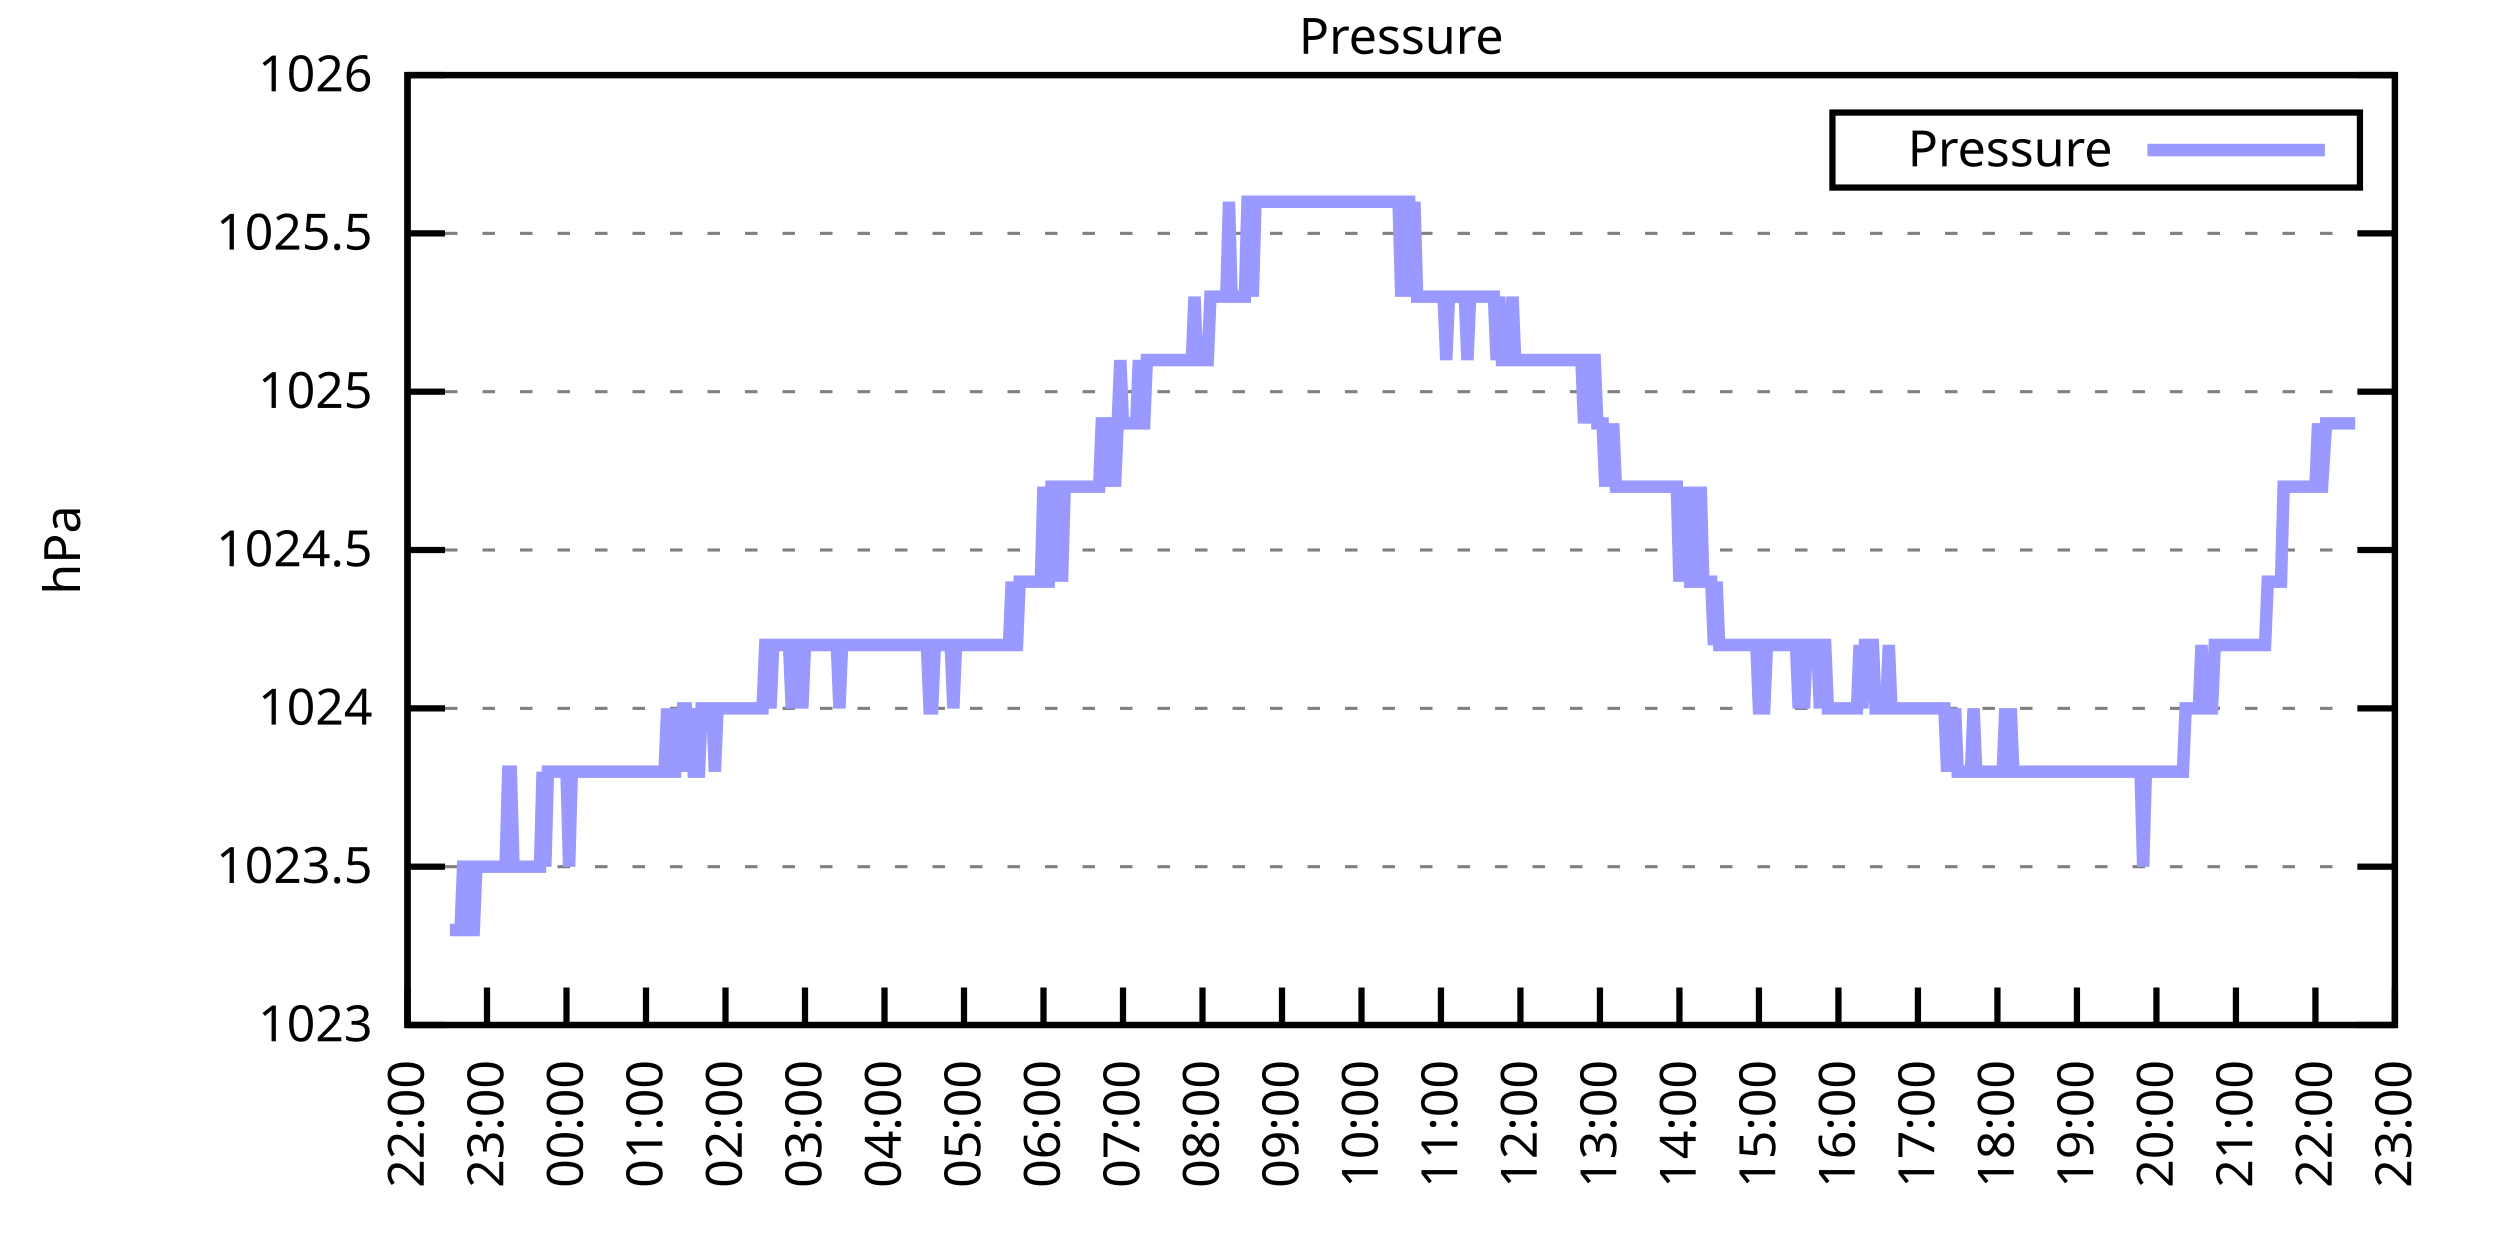
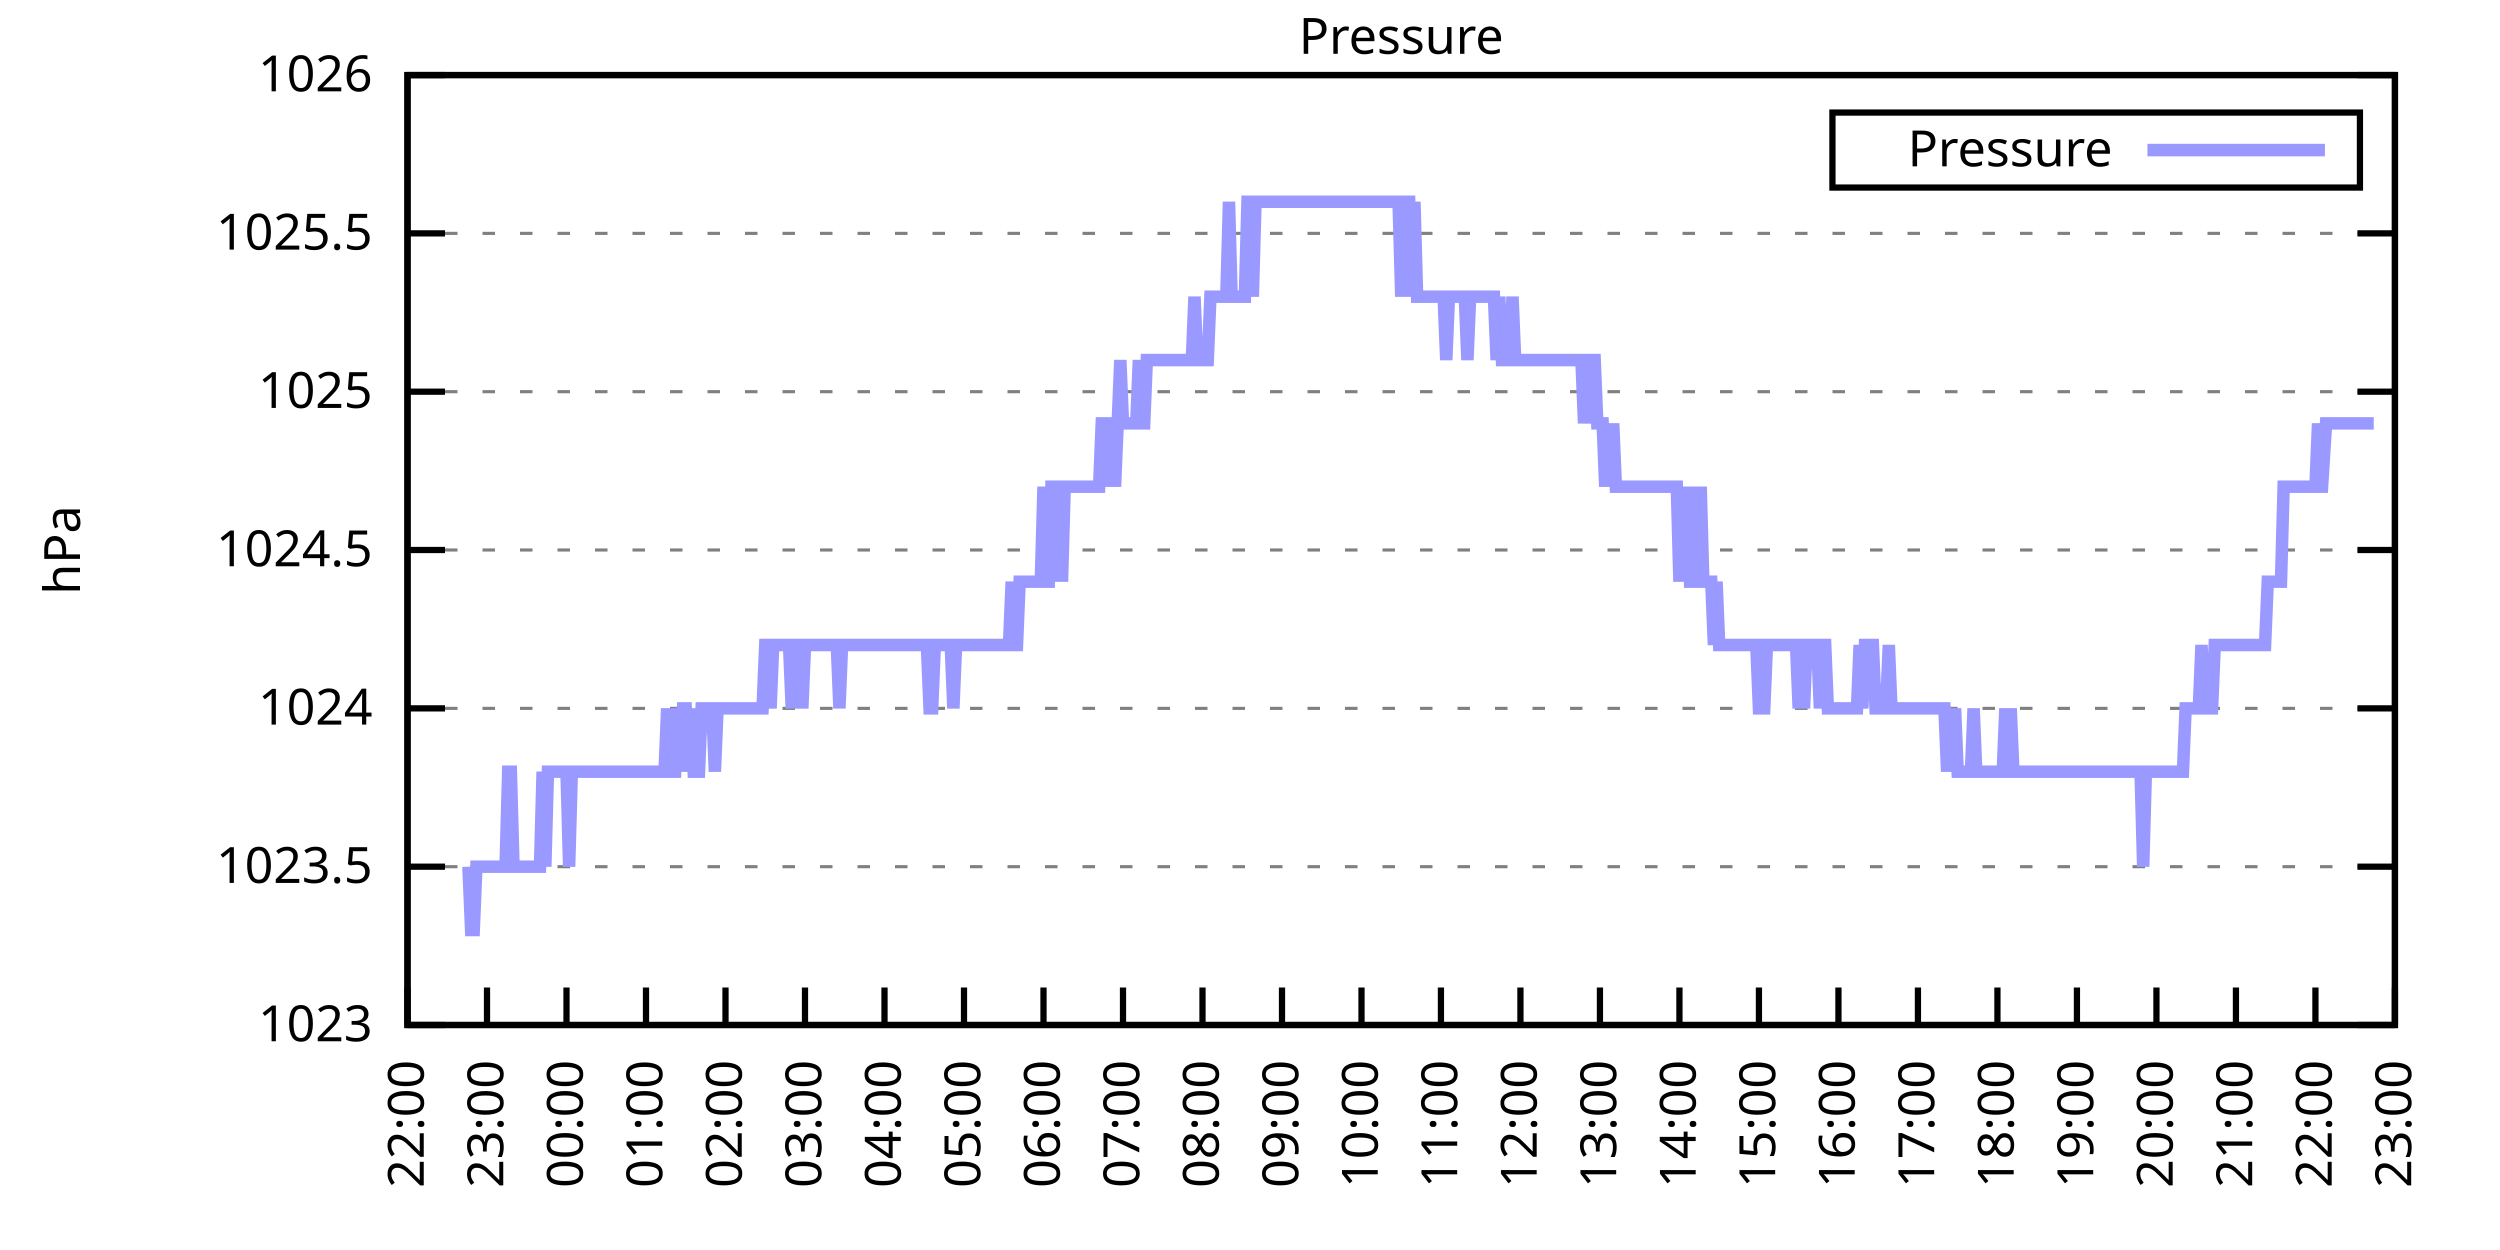
<svg xmlns="http://www.w3.org/2000/svg" xmlns:xlink="http://www.w3.org/1999/xlink" width="400" height="200" viewBox="0 0 400 200">
  <g id="gnuplot_canvas">
    <rect x="0" y="0" width="400" height="200" fill="none" />
    <defs>
      <circle id="gpDot" r="0.5" stroke-width="0.5" stroke="currentColor" />
      <path id="gpPt0" stroke-width="0.333" stroke="currentColor" d="M-1,0 h2 M0,-1 v2" />
      <path id="gpPt1" stroke-width="0.333" stroke="currentColor" d="M-1,-1 L1,1 M1,-1 L-1,1" />
      <path id="gpPt2" stroke-width="0.333" stroke="currentColor" d="M-1,0 L1,0 M0,-1 L0,1 M-1,-1 L1,1 M-1,1 L1,-1" />
      <rect id="gpPt3" stroke-width="0.333" stroke="currentColor" x="-1" y="-1" width="2" height="2" />
      <rect id="gpPt4" stroke-width="0.333" stroke="currentColor" fill="currentColor" x="-1" y="-1" width="2" height="2" />
      <circle id="gpPt5" stroke-width="0.333" stroke="currentColor" cx="0" cy="0" r="1" />
      <use xlink:href="#gpPt5" id="gpPt6" fill="currentColor" stroke="none" />
      <path id="gpPt7" stroke-width="0.333" stroke="currentColor" d="M0,-1.33 L-1.33,0.67 L1.33,0.67 z" />
      <use xlink:href="#gpPt7" id="gpPt8" fill="currentColor" stroke="none" />
      <use xlink:href="#gpPt7" id="gpPt9" stroke="currentColor" transform="rotate(180)" />
      <use xlink:href="#gpPt9" id="gpPt10" fill="currentColor" stroke="none" />
      <use xlink:href="#gpPt3" id="gpPt11" stroke="currentColor" transform="rotate(45)" />
      <use xlink:href="#gpPt11" id="gpPt12" fill="currentColor" stroke="none" />
      <path id="gpPt13" stroke-width="0.333" stroke="currentColor" d="M0,1.330 L1.265,0.411 L0.782,-1.067 L-0.782,-1.076 L-1.265,0.411 z" />
      <use xlink:href="#gpPt13" id="gpPt14" fill="currentColor" stroke="none" />
      <filter id="textbox" filterUnits="objectBoundingBox" x="0" y="0" height="1" width="1">
        <feFlood flood-color="white" flood-opacity="1" result="bgnd" />
        <feComposite in="SourceGraphic" in2="bgnd" operator="atop" />
      </filter>
      <filter id="greybox" filterUnits="objectBoundingBox" x="0" y="0" height="1" width="1">
        <feFlood flood-color="lightgrey" flood-opacity="1" result="grey" />
        <feComposite in="SourceGraphic" in2="grey" operator="atop" />
      </filter>
    </defs>
    <g fill="none" color="white" stroke="currentColor" stroke-width="1.00" stroke-linecap="butt" stroke-linejoin="miter">
</g>
    <g fill="none" color="black" stroke="currentColor" stroke-width="1.00" stroke-linecap="butt" stroke-linejoin="miter">
      <g stroke="none" shape-rendering="crispEdges">
        <polygon fill="rgb(255, 255, 255)" points="65.20,164.00 383.18,164.00 383.18,12.02 65.20,12.02 " />
      </g>
    </g>
    <g fill="none" color="black" stroke="currentColor" stroke-width="1.00" stroke-linecap="butt" stroke-linejoin="miter">
</g>
    <g fill="none" color="black" stroke="black" stroke-width="0.50" stroke-linecap="butt" stroke-linejoin="miter">
</g>
    <g fill="none" color="gray" stroke="currentColor" stroke-width="0.50" stroke-linecap="butt" stroke-linejoin="miter">
      <path stroke="gray" stroke-dasharray="2,4" class="gridline" d="M65.20,164.00 L383.19,164.00  " />
    </g>
    <g fill="none" color="gray" stroke="gray" stroke-width="1.00" stroke-linecap="butt" stroke-linejoin="miter">
</g>
    <g fill="none" color="black" stroke="currentColor" stroke-width="1.00" stroke-linecap="butt" stroke-linejoin="miter">
      <path stroke="black" d="M65.20,164.00 L71.20,164.00 M383.19,164.00 L377.19,164.00  " />
      <g transform="translate(59.60,166.60)" stroke="none" fill="black" font-family="Sans" font-size="8.00" text-anchor="end">
        <text>
          <tspan font-family="Sans"> 1023</tspan>
        </text>
      </g>
    </g>
    <g fill="none" color="black" stroke="currentColor" stroke-width="1.00" stroke-linecap="butt" stroke-linejoin="miter">
</g>
    <g fill="none" color="black" stroke="black" stroke-width="0.50" stroke-linecap="butt" stroke-linejoin="miter">
</g>
    <g fill="none" color="gray" stroke="currentColor" stroke-width="0.50" stroke-linecap="butt" stroke-linejoin="miter">
      <path stroke="gray" stroke-dasharray="2,4" class="gridline" d="M65.20,138.67 L383.19,138.67  " />
    </g>
    <g fill="none" color="gray" stroke="gray" stroke-width="1.00" stroke-linecap="butt" stroke-linejoin="miter">
</g>
    <g fill="none" color="black" stroke="currentColor" stroke-width="1.00" stroke-linecap="butt" stroke-linejoin="miter">
      <path stroke="black" d="M65.20,138.67 L71.20,138.67 M383.19,138.67 L377.19,138.67  " />
      <g transform="translate(59.60,141.27)" stroke="none" fill="black" font-family="Sans" font-size="8.00" text-anchor="end">
        <text>
          <tspan font-family="Sans"> 1023.5</tspan>
        </text>
      </g>
    </g>
    <g fill="none" color="black" stroke="currentColor" stroke-width="1.00" stroke-linecap="butt" stroke-linejoin="miter">
</g>
    <g fill="none" color="black" stroke="black" stroke-width="0.50" stroke-linecap="butt" stroke-linejoin="miter">
</g>
    <g fill="none" color="gray" stroke="currentColor" stroke-width="0.50" stroke-linecap="butt" stroke-linejoin="miter">
      <path stroke="gray" stroke-dasharray="2,4" class="gridline" d="M65.20,113.34 L383.19,113.34  " />
    </g>
    <g fill="none" color="gray" stroke="gray" stroke-width="1.00" stroke-linecap="butt" stroke-linejoin="miter">
</g>
    <g fill="none" color="black" stroke="currentColor" stroke-width="1.00" stroke-linecap="butt" stroke-linejoin="miter">
      <path stroke="black" d="M65.20,113.34 L71.20,113.34 M383.19,113.34 L377.19,113.34  " />
      <g transform="translate(59.60,115.94)" stroke="none" fill="black" font-family="Sans" font-size="8.00" text-anchor="end">
        <text>
          <tspan font-family="Sans"> 1024</tspan>
        </text>
      </g>
    </g>
    <g fill="none" color="black" stroke="currentColor" stroke-width="1.00" stroke-linecap="butt" stroke-linejoin="miter">
</g>
    <g fill="none" color="black" stroke="black" stroke-width="0.50" stroke-linecap="butt" stroke-linejoin="miter">
</g>
    <g fill="none" color="gray" stroke="currentColor" stroke-width="0.50" stroke-linecap="butt" stroke-linejoin="miter">
      <path stroke="gray" stroke-dasharray="2,4" class="gridline" d="M65.20,88.00 L383.19,88.00  " />
    </g>
    <g fill="none" color="gray" stroke="gray" stroke-width="1.00" stroke-linecap="butt" stroke-linejoin="miter">
</g>
    <g fill="none" color="black" stroke="currentColor" stroke-width="1.00" stroke-linecap="butt" stroke-linejoin="miter">
      <path stroke="black" d="M65.20,88.00 L71.20,88.00 M383.19,88.00 L377.19,88.00  " />
      <g transform="translate(59.60,90.60)" stroke="none" fill="black" font-family="Sans" font-size="8.00" text-anchor="end">
        <text>
          <tspan font-family="Sans"> 1024.5</tspan>
        </text>
      </g>
    </g>
    <g fill="none" color="black" stroke="currentColor" stroke-width="1.00" stroke-linecap="butt" stroke-linejoin="miter">
</g>
    <g fill="none" color="black" stroke="black" stroke-width="0.50" stroke-linecap="butt" stroke-linejoin="miter">
</g>
    <g fill="none" color="gray" stroke="currentColor" stroke-width="0.50" stroke-linecap="butt" stroke-linejoin="miter">
      <path stroke="gray" stroke-dasharray="2,4" class="gridline" d="M65.20,62.67 L383.19,62.67  " />
    </g>
    <g fill="none" color="gray" stroke="gray" stroke-width="1.00" stroke-linecap="butt" stroke-linejoin="miter">
</g>
    <g fill="none" color="black" stroke="currentColor" stroke-width="1.00" stroke-linecap="butt" stroke-linejoin="miter">
      <path stroke="black" d="M65.20,62.67 L71.20,62.67 M383.19,62.67 L377.19,62.67  " />
      <g transform="translate(59.60,65.27)" stroke="none" fill="black" font-family="Sans" font-size="8.00" text-anchor="end">
        <text>
          <tspan font-family="Sans"> 1025</tspan>
        </text>
      </g>
    </g>
    <g fill="none" color="black" stroke="currentColor" stroke-width="1.00" stroke-linecap="butt" stroke-linejoin="miter">
</g>
    <g fill="none" color="black" stroke="black" stroke-width="0.50" stroke-linecap="butt" stroke-linejoin="miter">
</g>
    <g fill="none" color="gray" stroke="currentColor" stroke-width="0.50" stroke-linecap="butt" stroke-linejoin="miter">
      <path stroke="gray" stroke-dasharray="2,4" class="gridline" d="M65.20,37.34 L383.19,37.34  " />
    </g>
    <g fill="none" color="gray" stroke="gray" stroke-width="1.00" stroke-linecap="butt" stroke-linejoin="miter">
</g>
    <g fill="none" color="black" stroke="currentColor" stroke-width="1.00" stroke-linecap="butt" stroke-linejoin="miter">
      <path stroke="black" d="M65.20,37.34 L71.20,37.34 M383.19,37.34 L377.19,37.34  " />
      <g transform="translate(59.60,39.94)" stroke="none" fill="black" font-family="Sans" font-size="8.00" text-anchor="end">
        <text>
          <tspan font-family="Sans"> 1025.5</tspan>
        </text>
      </g>
    </g>
    <g fill="none" color="black" stroke="currentColor" stroke-width="1.00" stroke-linecap="butt" stroke-linejoin="miter">
</g>
    <g fill="none" color="black" stroke="black" stroke-width="0.50" stroke-linecap="butt" stroke-linejoin="miter">
</g>
    <g fill="none" color="gray" stroke="currentColor" stroke-width="0.50" stroke-linecap="butt" stroke-linejoin="miter">
      <path stroke="gray" stroke-dasharray="2,4" class="gridline" d="M65.20,12.01 L383.19,12.01  " />
    </g>
    <g fill="none" color="gray" stroke="gray" stroke-width="1.00" stroke-linecap="butt" stroke-linejoin="miter">
</g>
    <g fill="none" color="black" stroke="currentColor" stroke-width="1.00" stroke-linecap="butt" stroke-linejoin="miter">
      <path stroke="black" d="M65.20,12.01 L71.20,12.01 M383.19,12.01 L377.19,12.01  " />
      <g transform="translate(59.60,14.61)" stroke="none" fill="black" font-family="Sans" font-size="8.00" text-anchor="end">
        <text>
          <tspan font-family="Sans"> 1026</tspan>
        </text>
      </g>
    </g>
    <g fill="none" color="black" stroke="currentColor" stroke-width="1.00" stroke-linecap="butt" stroke-linejoin="miter">
      <path stroke="black" d="M65.20,164.00 L65.20,158.00  " />
      <g transform="translate(67.80,169.60) rotate(270.00)" stroke="none" fill="black" font-family="Sans" font-size="8.00" text-anchor="end">
        <text>
          <tspan font-family="Sans">22:00</tspan>
        </text>
      </g>
    </g>
    <g fill="none" color="black" stroke="currentColor" stroke-width="1.00" stroke-linecap="butt" stroke-linejoin="miter">
      <path stroke="black" d="M77.92,164.00 L77.92,158.00  " />
      <g transform="translate(80.52,169.60) rotate(270.00)" stroke="none" fill="black" font-family="Sans" font-size="8.00" text-anchor="end">
        <text>
          <tspan font-family="Sans">23:00</tspan>
        </text>
      </g>
    </g>
    <g fill="none" color="black" stroke="currentColor" stroke-width="1.00" stroke-linecap="butt" stroke-linejoin="miter">
      <path stroke="black" d="M90.64,164.00 L90.64,158.00  " />
      <g transform="translate(93.24,169.60) rotate(270.00)" stroke="none" fill="black" font-family="Sans" font-size="8.00" text-anchor="end">
        <text>
          <tspan font-family="Sans">00:00</tspan>
        </text>
      </g>
    </g>
    <g fill="none" color="black" stroke="currentColor" stroke-width="1.00" stroke-linecap="butt" stroke-linejoin="miter">
      <path stroke="black" d="M103.36,164.00 L103.36,158.00  " />
      <g transform="translate(105.96,169.60) rotate(270.00)" stroke="none" fill="black" font-family="Sans" font-size="8.00" text-anchor="end">
        <text>
          <tspan font-family="Sans">01:00</tspan>
        </text>
      </g>
    </g>
    <g fill="none" color="black" stroke="currentColor" stroke-width="1.00" stroke-linecap="butt" stroke-linejoin="miter">
      <path stroke="black" d="M116.08,164.00 L116.08,158.00  " />
      <g transform="translate(118.68,169.60) rotate(270.00)" stroke="none" fill="black" font-family="Sans" font-size="8.00" text-anchor="end">
        <text>
          <tspan font-family="Sans">02:00</tspan>
        </text>
      </g>
    </g>
    <g fill="none" color="black" stroke="currentColor" stroke-width="1.00" stroke-linecap="butt" stroke-linejoin="miter">
      <path stroke="black" d="M128.80,164.00 L128.80,158.00  " />
      <g transform="translate(131.40,169.60) rotate(270.00)" stroke="none" fill="black" font-family="Sans" font-size="8.00" text-anchor="end">
        <text>
          <tspan font-family="Sans">03:00</tspan>
        </text>
      </g>
    </g>
    <g fill="none" color="black" stroke="currentColor" stroke-width="1.00" stroke-linecap="butt" stroke-linejoin="miter">
      <path stroke="black" d="M141.52,164.00 L141.52,158.00  " />
      <g transform="translate(144.12,169.60) rotate(270.00)" stroke="none" fill="black" font-family="Sans" font-size="8.00" text-anchor="end">
        <text>
          <tspan font-family="Sans">04:00</tspan>
        </text>
      </g>
    </g>
    <g fill="none" color="black" stroke="currentColor" stroke-width="1.00" stroke-linecap="butt" stroke-linejoin="miter">
      <path stroke="black" d="M154.24,164.00 L154.24,158.00  " />
      <g transform="translate(156.84,169.60) rotate(270.00)" stroke="none" fill="black" font-family="Sans" font-size="8.00" text-anchor="end">
        <text>
          <tspan font-family="Sans">05:00</tspan>
        </text>
      </g>
    </g>
    <g fill="none" color="black" stroke="currentColor" stroke-width="1.00" stroke-linecap="butt" stroke-linejoin="miter">
      <path stroke="black" d="M166.96,164.00 L166.96,158.00  " />
      <g transform="translate(169.56,169.60) rotate(270.00)" stroke="none" fill="black" font-family="Sans" font-size="8.00" text-anchor="end">
        <text>
          <tspan font-family="Sans">06:00</tspan>
        </text>
      </g>
    </g>
    <g fill="none" color="black" stroke="currentColor" stroke-width="1.00" stroke-linecap="butt" stroke-linejoin="miter">
      <path stroke="black" d="M179.68,164.00 L179.68,158.00  " />
      <g transform="translate(182.28,169.60) rotate(270.00)" stroke="none" fill="black" font-family="Sans" font-size="8.00" text-anchor="end">
        <text>
          <tspan font-family="Sans">07:00</tspan>
        </text>
      </g>
    </g>
    <g fill="none" color="black" stroke="currentColor" stroke-width="1.00" stroke-linecap="butt" stroke-linejoin="miter">
      <path stroke="black" d="M192.40,164.00 L192.40,158.00  " />
      <g transform="translate(195.00,169.60) rotate(270.00)" stroke="none" fill="black" font-family="Sans" font-size="8.00" text-anchor="end">
        <text>
          <tspan font-family="Sans">08:00</tspan>
        </text>
      </g>
    </g>
    <g fill="none" color="black" stroke="currentColor" stroke-width="1.00" stroke-linecap="butt" stroke-linejoin="miter">
      <path stroke="black" d="M205.12,164.00 L205.12,158.00  " />
      <g transform="translate(207.72,169.60) rotate(270.00)" stroke="none" fill="black" font-family="Sans" font-size="8.00" text-anchor="end">
        <text>
          <tspan font-family="Sans">09:00</tspan>
        </text>
      </g>
    </g>
    <g fill="none" color="black" stroke="currentColor" stroke-width="1.00" stroke-linecap="butt" stroke-linejoin="miter">
      <path stroke="black" d="M217.84,164.00 L217.84,158.00  " />
      <g transform="translate(220.44,169.60) rotate(270.00)" stroke="none" fill="black" font-family="Sans" font-size="8.00" text-anchor="end">
        <text>
          <tspan font-family="Sans">10:00</tspan>
        </text>
      </g>
    </g>
    <g fill="none" color="black" stroke="currentColor" stroke-width="1.00" stroke-linecap="butt" stroke-linejoin="miter">
      <path stroke="black" d="M230.55,164.00 L230.55,158.00  " />
      <g transform="translate(233.15,169.60) rotate(270.00)" stroke="none" fill="black" font-family="Sans" font-size="8.00" text-anchor="end">
        <text>
          <tspan font-family="Sans">11:00</tspan>
        </text>
      </g>
    </g>
    <g fill="none" color="black" stroke="currentColor" stroke-width="1.00" stroke-linecap="butt" stroke-linejoin="miter">
      <path stroke="black" d="M243.27,164.00 L243.27,158.00  " />
      <g transform="translate(245.87,169.60) rotate(270.00)" stroke="none" fill="black" font-family="Sans" font-size="8.00" text-anchor="end">
        <text>
          <tspan font-family="Sans">12:00</tspan>
        </text>
      </g>
    </g>
    <g fill="none" color="black" stroke="currentColor" stroke-width="1.00" stroke-linecap="butt" stroke-linejoin="miter">
      <path stroke="black" d="M255.99,164.00 L255.99,158.00  " />
      <g transform="translate(258.59,169.60) rotate(270.00)" stroke="none" fill="black" font-family="Sans" font-size="8.00" text-anchor="end">
        <text>
          <tspan font-family="Sans">13:00</tspan>
        </text>
      </g>
    </g>
    <g fill="none" color="black" stroke="currentColor" stroke-width="1.00" stroke-linecap="butt" stroke-linejoin="miter">
      <path stroke="black" d="M268.71,164.00 L268.71,158.00  " />
      <g transform="translate(271.31,169.60) rotate(270.00)" stroke="none" fill="black" font-family="Sans" font-size="8.00" text-anchor="end">
        <text>
          <tspan font-family="Sans">14:00</tspan>
        </text>
      </g>
    </g>
    <g fill="none" color="black" stroke="currentColor" stroke-width="1.00" stroke-linecap="butt" stroke-linejoin="miter">
      <path stroke="black" d="M281.43,164.00 L281.43,158.00  " />
      <g transform="translate(284.03,169.60) rotate(270.00)" stroke="none" fill="black" font-family="Sans" font-size="8.00" text-anchor="end">
        <text>
          <tspan font-family="Sans">15:00</tspan>
        </text>
      </g>
    </g>
    <g fill="none" color="black" stroke="currentColor" stroke-width="1.00" stroke-linecap="butt" stroke-linejoin="miter">
      <path stroke="black" d="M294.15,164.00 L294.15,158.00  " />
      <g transform="translate(296.75,169.60) rotate(270.00)" stroke="none" fill="black" font-family="Sans" font-size="8.00" text-anchor="end">
        <text>
          <tspan font-family="Sans">16:00</tspan>
        </text>
      </g>
    </g>
    <g fill="none" color="black" stroke="currentColor" stroke-width="1.00" stroke-linecap="butt" stroke-linejoin="miter">
      <path stroke="black" d="M306.87,164.00 L306.87,158.00  " />
      <g transform="translate(309.47,169.60) rotate(270.00)" stroke="none" fill="black" font-family="Sans" font-size="8.00" text-anchor="end">
        <text>
          <tspan font-family="Sans">17:00</tspan>
        </text>
      </g>
    </g>
    <g fill="none" color="black" stroke="currentColor" stroke-width="1.00" stroke-linecap="butt" stroke-linejoin="miter">
      <path stroke="black" d="M319.59,164.00 L319.59,158.00  " />
      <g transform="translate(322.19,169.60) rotate(270.00)" stroke="none" fill="black" font-family="Sans" font-size="8.00" text-anchor="end">
        <text>
          <tspan font-family="Sans">18:00</tspan>
        </text>
      </g>
    </g>
    <g fill="none" color="black" stroke="currentColor" stroke-width="1.00" stroke-linecap="butt" stroke-linejoin="miter">
      <path stroke="black" d="M332.31,164.00 L332.31,158.00  " />
      <g transform="translate(334.91,169.60) rotate(270.00)" stroke="none" fill="black" font-family="Sans" font-size="8.00" text-anchor="end">
        <text>
          <tspan font-family="Sans">19:00</tspan>
        </text>
      </g>
    </g>
    <g fill="none" color="black" stroke="currentColor" stroke-width="1.00" stroke-linecap="butt" stroke-linejoin="miter">
      <path stroke="black" d="M345.03,164.00 L345.03,158.00  " />
      <g transform="translate(347.63,169.60) rotate(270.00)" stroke="none" fill="black" font-family="Sans" font-size="8.00" text-anchor="end">
        <text>
          <tspan font-family="Sans">20:00</tspan>
        </text>
      </g>
    </g>
    <g fill="none" color="black" stroke="currentColor" stroke-width="1.00" stroke-linecap="butt" stroke-linejoin="miter">
      <path stroke="black" d="M357.75,164.00 L357.75,158.00  " />
      <g transform="translate(360.35,169.60) rotate(270.00)" stroke="none" fill="black" font-family="Sans" font-size="8.00" text-anchor="end">
        <text>
          <tspan font-family="Sans">21:00</tspan>
        </text>
      </g>
    </g>
    <g fill="none" color="black" stroke="currentColor" stroke-width="1.00" stroke-linecap="butt" stroke-linejoin="miter">
      <path stroke="black" d="M370.47,164.00 L370.47,158.00  " />
      <g transform="translate(373.07,169.60) rotate(270.00)" stroke="none" fill="black" font-family="Sans" font-size="8.00" text-anchor="end">
        <text>
          <tspan font-family="Sans">22:00</tspan>
        </text>
      </g>
    </g>
    <g fill="none" color="black" stroke="currentColor" stroke-width="1.00" stroke-linecap="butt" stroke-linejoin="miter">
      <path stroke="black" d="M383.19,164.00 L383.19,158.00  " />
      <g transform="translate(385.79,169.60) rotate(270.00)" stroke="none" fill="black" font-family="Sans" font-size="8.00" text-anchor="end">
        <text>
          <tspan font-family="Sans">23:00</tspan>
        </text>
      </g>
    </g>
    <g fill="none" color="black" stroke="currentColor" stroke-width="1.00" stroke-linecap="butt" stroke-linejoin="miter">
</g>
    <g fill="none" color="black" stroke="currentColor" stroke-width="1.00" stroke-linecap="butt" stroke-linejoin="miter">
      <path stroke="black" d="M65.20,12.01 L65.20,164.00 L383.19,164.00 L383.19,12.01 L65.20,12.01 Z  " />
    </g>
    <g fill="none" color="black" stroke="currentColor" stroke-width="1.00" stroke-linecap="butt" stroke-linejoin="miter">
</g>
    <g fill="none" color="black" stroke="currentColor" stroke-width="1.00" stroke-linecap="butt" stroke-linejoin="miter">
      <path stroke="black" d="M293.19,30.01 L293.19,18.01 L377.59,18.01 L377.59,30.01 L293.19,30.01 Z  " />
    </g>
    <g id="Pressure_plot_1">
      <g fill="none" color="white" stroke="black" stroke-width="2.00" stroke-linecap="butt" stroke-linejoin="miter">
</g>
      <g fill="none" color="black" stroke="currentColor" stroke-width="2.00" stroke-linecap="butt" stroke-linejoin="miter">
        <g transform="translate(337.99,26.61)" stroke="none" fill="black" font-family="Sans" font-size="8.00" text-anchor="end">
          <text>
            <tspan font-family="Sans">Pressure</tspan>
          </text>
        </g>
      </g>
      <g fill="none" color="black" stroke="currentColor" stroke-width="2.00" stroke-linecap="butt" stroke-linejoin="miter">
-         <path stroke="rgb(153, 153, 255)" d="M343.59,24.01 L371.99,24.01 M71.98,148.80 L72.41,148.80 L72.83,148.80 L73.26,148.80 L73.68,148.80 L74.10,138.67   L74.53,138.67 L74.95,138.67 L75.38,148.80 L75.80,148.80 L76.22,138.67 L76.65,138.67 L77.07,138.67 L77.50,138.67   L77.92,138.67 L78.34,138.67 L78.77,138.67 L79.19,138.67 L79.62,138.67 L80.04,138.67 L80.46,138.67 L80.89,138.67   L81.31,123.47 L81.74,123.47 L82.16,138.67 L82.58,138.67 L83.01,138.67 L83.43,138.67 L83.86,138.67 L84.28,138.67   L84.70,138.67 L85.13,138.67 L85.55,138.67 L85.98,138.67 L86.40,138.67 L86.82,123.47 L87.25,138.67 L87.67,123.47   L88.10,123.47 L88.52,123.47 L88.94,123.47 L89.37,123.47 L89.79,123.47 L90.22,123.47 L90.64,123.47 L91.06,138.67   L91.49,123.47 L91.91,123.47 L92.34,123.47 L92.76,123.47 L93.18,123.47 L93.61,123.47 L94.03,123.47 L94.46,123.47   L94.88,123.47 L95.30,123.47 L95.73,123.47 L96.15,123.47 L96.58,123.47 L97.00,123.47 L97.42,123.47 L97.85,123.47   L98.27,123.47 L98.69,123.47 L99.12,123.47 L99.54,123.47 L99.97,123.47 L100.39,123.47 L100.81,123.47 L101.24,123.47   L101.66,123.47 L102.09,123.47 L102.51,123.47 L102.93,123.47 L103.36,123.47 L103.78,123.47 L104.21,123.47 L104.63,123.47   L105.05,123.47 L105.48,123.47 L105.90,123.47 L106.33,123.47 L106.75,113.34 L107.17,123.47 L107.60,123.47 L108.02,123.47   L108.45,113.34 L108.87,123.47 L109.29,113.34 L109.72,113.34 L110.14,123.47 L110.57,113.34 L110.99,123.47 L111.41,123.47   L111.84,123.47 L112.26,113.34 L112.69,113.34 L113.11,113.34 L113.53,113.34 L113.96,113.34 L114.38,123.47 L114.81,113.34   L115.23,113.34 L115.65,113.34 L116.08,113.34 L116.50,113.34 L116.93,113.34 L117.35,113.34 L117.77,113.34 L118.20,113.34   L118.62,113.34 L119.05,113.34 L119.47,113.34 L119.89,113.34 L120.32,113.34 L120.74,113.34 L121.17,113.34 L121.59,113.34   L122.01,113.34 L122.44,103.20 L122.86,103.20 L123.29,113.34 L123.71,103.20 L124.13,103.20 L124.56,103.20 L124.98,103.20   L125.41,103.20 L125.83,103.20 L126.25,103.20 L126.68,113.34 L127.10,103.20 L127.53,103.20 L127.95,103.20 L128.37,113.34   L128.80,103.20 L129.22,103.20 L129.65,103.20 L130.07,103.20 L130.49,103.20 L130.92,103.20 L131.34,103.20 L131.77,103.20   L132.19,103.20 L132.61,103.20 L133.04,103.20 L133.46,103.20 L133.89,103.20 L134.31,113.34 L134.73,103.20 L135.16,103.20   L135.58,103.20 L136.01,103.20 L136.43,103.20 L136.85,103.20 L137.28,103.20 L137.70,103.20 L138.13,103.20 L138.55,103.20   L138.97,103.20 L139.40,103.20 L139.82,103.20 L140.25,103.20 L140.67,103.20 L141.09,103.20 L141.52,103.20 L141.94,103.20   L142.37,103.20 L142.79,103.20 L143.21,103.20 L143.64,103.20 L144.06,103.20 L144.49,103.20 L144.91,103.20 L145.33,103.20   L145.76,103.20 L146.18,103.20 L146.61,103.20 L147.03,103.20 L147.45,103.20 L147.88,103.20 L148.30,103.20 L148.73,113.34   L149.15,113.34 L149.57,103.20 L150.00,103.20 L150.42,103.20 L150.85,103.20 L151.27,103.20 L151.69,103.20 L152.12,103.20   L152.54,113.34 L152.97,103.20 L153.39,103.20 L153.81,103.20 L154.24,103.20 L154.66,103.20 L155.09,103.20 L155.51,103.20   L155.93,103.20 L156.36,103.20 L156.78,103.20 L157.21,103.20 L157.63,103.20 L158.05,103.20 L158.48,103.20 L158.90,103.20   L159.33,103.20 L159.75,103.20 L160.17,103.20 L160.60,103.20 L161.02,103.20 L161.44,103.20 L161.87,93.07 L162.29,103.20   L162.72,103.20 L163.14,93.07 L163.56,93.07 L163.99,93.07 L164.41,93.07 L164.84,93.07 L165.26,93.07 L165.68,93.07   L166.11,93.07 L166.53,93.07 L166.96,77.87 L167.38,93.07 L167.80,93.07 L168.23,77.87 L168.65,77.87 L169.08,93.07   L169.50,77.87 L169.92,93.07 L170.35,77.87 L170.77,77.87 L171.20,77.87 L171.62,77.87 L172.04,77.87 L172.47,77.87   L172.89,77.87 L173.32,77.87 L173.74,77.87 L174.16,77.87 L174.59,77.87 L175.01,77.87 L175.44,77.87 L175.86,77.87   L176.28,67.74 L176.71,67.74 L177.13,67.74 L177.56,77.87 L177.98,67.74 L178.40,77.87 L178.83,67.74 L179.25,57.61   L179.68,67.74 L180.10,67.74 L180.52,67.74 L180.95,67.74 L181.37,67.74 L181.80,67.74 L182.22,57.61 L182.64,67.74   L183.07,67.74 L183.49,57.61 L183.92,57.61 L184.34,57.61 L184.76,57.61 L185.19,57.61 L185.61,57.61 L186.04,57.61   L186.46,57.61 L186.88,57.61 L187.31,57.61 L187.73,57.61 L188.16,57.61 L188.58,57.61 L189.00,57.61 L189.43,57.61   L189.85,57.61 L190.28,57.61 L190.70,57.61 L191.12,47.47 L191.55,57.61 L191.97,57.61 L192.40,57.61 L192.82,57.61   L193.24,57.61 L193.67,47.47 L194.09,47.47 L194.52,47.47 L194.94,47.47 L195.36,47.47 L195.79,47.47 L196.21,47.47   L196.64,32.28 L197.06,47.47 L197.48,47.47 L197.91,47.47 L198.33,47.47 L198.76,47.47 L199.18,47.47 L199.60,32.28   L200.03,32.28 L200.45,47.47 L200.88,32.28 L201.30,32.28 L201.72,32.28 L202.15,32.28 L202.57,32.28 L203.00,32.28   L203.42,32.28 L203.84,32.28 L204.27,32.28 L204.69,32.28 L205.12,32.28 L205.54,32.28 L205.96,32.28 L206.39,32.28   L206.81,32.28 L207.24,32.28 L207.66,32.28 L208.08,32.28 L208.51,32.28 L208.93,32.28 L209.36,32.28 L209.78,32.28   L210.20,32.28 L210.63,32.28 L211.05,32.28 L211.48,32.28 L211.90,32.28 L212.32,32.28 L212.75,32.28 L213.17,32.28   L213.60,32.28 L214.02,32.28 L214.44,32.28 L214.87,32.28 L215.29,32.28 L215.72,32.28 L216.14,32.28 L216.56,32.28   L216.99,32.28 L217.41,32.28 L217.84,32.28 L218.26,32.28 L218.68,32.28 L219.11,32.28 L219.53,32.28 L219.96,32.28   L220.38,32.28 L220.80,32.28 L221.23,32.28 L221.65,32.28 L222.08,32.28 L222.50,32.28 L222.92,32.28 L223.35,32.28   L223.77,32.28 L224.20,47.47 L224.62,32.28 L225.04,32.28 L225.47,32.28 L225.89,47.47 L226.31,32.28 L226.74,47.47   L227.16,47.47 L227.59,47.47 L228.01,47.47 L228.43,47.47 L228.86,47.47 L229.28,47.47 L229.71,47.47 L230.13,47.47   L230.55,47.47 L230.98,47.47 L231.40,57.61 L231.83,47.47 L232.25,47.47 L232.67,47.47 L233.10,47.47 L233.52,47.47   L233.95,47.47 L234.37,47.47 L234.79,57.61 L235.22,47.47 L235.64,47.47 L236.07,47.47 L236.49,47.47 L236.91,47.47   L237.34,47.47 L237.76,47.47 L238.19,47.47 L238.61,47.47 L239.03,47.47 L239.46,57.61 L239.88,47.47 L240.31,57.61   L240.73,57.61 L241.15,57.61 L241.58,57.61 L242.00,47.47 L242.43,57.61 L242.85,57.61 L243.27,57.61 L243.70,57.61   L244.12,57.61 L244.55,57.61 L244.97,57.61 L245.39,57.61 L245.82,57.61 L246.24,57.61 L246.67,57.61 L247.09,57.61   L247.51,57.61 L247.94,57.61 L248.36,57.61 L248.79,57.61 L249.21,57.61 L249.63,57.61 L250.06,57.61 L250.48,57.61   L250.91,57.61 L251.33,57.61 L251.75,57.61 L252.18,57.61 L252.60,57.61 L253.03,57.61 L253.45,67.74 L253.87,57.61   L254.30,67.74 L254.72,57.61 L255.15,57.61 L255.57,67.74 L255.99,67.74 L256.42,67.74 L256.84,77.87 L257.27,67.74   L257.69,77.87 L258.11,67.74 L258.54,77.87 L258.96,77.87 L259.39,77.87 L259.81,77.87 L260.23,77.87 L260.66,77.87   L261.08,77.87 L261.51,77.87 L261.93,77.87 L262.35,77.87 L262.78,77.87 L263.20,77.87 L263.63,77.87 L264.05,77.87   L264.47,77.87 L264.90,77.87 L265.32,77.87 L265.75,77.87 L266.17,77.87 L266.59,77.87 L267.02,77.87 L267.44,77.87   L267.87,77.87 L268.29,77.87 L268.71,93.07 L269.14,77.87 L269.56,93.07 L269.99,77.87 L270.41,93.07 L270.83,93.07   L271.26,77.87 L271.68,93.07 L272.11,77.87 L272.53,93.07 L272.95,93.07 L273.38,93.07 L273.80,93.07 L274.23,103.20   L274.65,93.07 L275.07,103.20 L275.50,103.20 L275.92,103.20 L276.35,103.20 L276.77,103.20 L277.19,103.20 L277.62,103.20   L278.04,103.20 L278.47,103.20 L278.89,103.20 L279.31,103.20 L279.74,103.20 L280.16,103.20 L280.59,103.20 L281.01,103.20   L281.43,113.34 L281.86,113.34 L282.28,113.34 L282.71,103.20 L283.13,103.20 L283.55,103.20 L283.98,103.20 L284.40,103.20   L284.83,103.20 L285.25,103.20 L285.67,103.20 L286.10,103.20 L286.52,103.20 L286.95,103.20 L287.37,103.20 L287.79,113.34   L288.22,103.20 L288.64,113.34 L289.06,103.20 L289.49,103.20 L289.91,103.20 L290.34,103.20 L290.76,103.20 L291.18,113.34   L291.61,103.20 L292.03,103.20 L292.46,113.34 L292.88,113.34 L293.30,113.34 L293.73,113.34 L294.15,113.34 L294.58,113.34   L295.00,113.34 L295.42,113.34 L295.85,113.34 L296.27,113.34 L296.70,113.34 L297.12,113.34 L297.54,103.20 L297.97,113.34   L298.39,103.20 L298.82,103.20 L299.24,103.20 L299.66,103.20 L300.09,113.34 L300.51,113.34 L300.94,113.34 L301.36,113.34   L301.78,113.34 L302.21,103.20 L302.63,113.34 L303.06,113.34 L303.48,113.34 L303.90,113.34 L304.33,113.34 L304.75,113.34   L305.18,113.34 L305.60,113.34 L306.02,113.34 L306.45,113.34 L306.87,113.34 L307.30,113.34 L307.72,113.34 L308.14,113.34   L308.57,113.34 L308.99,113.34 L309.42,113.34 L309.84,113.34 L310.26,113.34 L310.69,113.34 L311.11,113.34 L311.54,123.47   L311.96,113.34 L312.38,123.47 L312.81,113.34 L313.23,123.47 L313.66,123.47 L314.08,123.47 L314.50,123.47 L314.93,123.47   L315.35,123.47 L315.78,113.34 L316.20,123.47 L316.62,123.47 L317.05,123.47 L317.47,123.47 L317.90,123.47 L318.32,123.47   L318.74,123.47 L319.17,123.47 L319.59,123.47 L320.02,123.47 L320.44,123.47 L320.86,113.34 L321.29,123.47 L321.71,113.34   L322.14,123.47 L322.56,123.47 L322.98,123.47 L323.41,123.47 L323.83,123.47 L324.26,123.47 L324.68,123.47 L325.10,123.47   L325.53,123.47 L325.95,123.47 L326.38,123.47 L326.80,123.47 L327.22,123.47 L327.65,123.47 L328.07,123.47 L328.50,123.47   L328.92,123.47 L329.34,123.47 L329.77,123.47 L330.19,123.47 L330.62,123.47 L331.04,123.47 L331.46,123.47 L331.89,123.47   L332.31,123.47 L332.74,123.47 L333.16,123.47 L333.58,123.47 L334.01,123.47 L334.43,123.47 L334.86,123.47 L335.28,123.47   L335.70,123.47 L336.13,123.47 L336.55,123.47 L336.98,123.47 L337.40,123.47 L337.82,123.47 L338.25,123.47 L338.67,123.47   L339.10,123.47 L339.52,123.47 L339.94,123.47 L340.37,123.47 L340.79,123.47 L341.22,123.47 L341.64,123.47 L342.06,123.47   L342.49,123.47 L342.91,138.67 L343.34,123.47 L343.76,123.47 L344.18,123.47 L344.61,123.47 L345.03,123.47 L345.46,123.47   L345.88,123.47 L346.30,123.47 L346.73,123.47 L347.15,123.47 L347.58,123.47 L348.00,123.47 L348.42,123.47 L348.85,123.47   L349.27,123.47 L349.70,113.34 L350.12,113.34 L350.54,113.34 L350.97,113.34 L351.39,113.34 L351.81,113.34 L352.24,103.20   L352.66,113.34 L353.09,113.34 L353.51,113.34 L353.93,113.34 L354.36,103.20 L354.78,103.20 L355.21,103.20 L355.63,103.20   L356.05,103.20 L356.48,103.20 L356.90,103.20 L357.33,103.20 L357.75,103.20 L358.17,103.20 L358.60,103.20 L359.02,103.20   L359.45,103.20 L359.87,103.20 L360.29,103.20 L360.72,103.20 L361.14,103.20 L361.57,103.20 L361.99,103.20 L362.41,103.20   L362.84,93.07 L363.26,93.07 L363.69,93.07 L364.11,93.07 L364.53,93.07 L364.96,93.07 L365.38,77.87 L365.81,77.87   L366.23,77.87 L366.65,77.87 L367.08,77.87 L367.50,77.87 L367.93,77.87 L368.35,77.87 L368.77,77.87 L369.20,77.87   L369.62,77.87 L370.05,77.87 L370.47,77.87 L370.89,67.74 L371.32,77.87 L371.53,77.87 L372.17,67.74 L372.59,67.74   L373.01,67.74 L373.44,67.74 L373.86,67.74 L374.29,67.74 L374.71,67.74 L375.13,67.74 L375.56,67.74 L375.98,67.74   L376.41,67.74 L376.83,67.74  " />
+         <path stroke="rgb(153, 153, 255)" d="M343.59,24.01 L371.99,24.01 M74.95,138.67 L75.38,148.80 L75.80,148.80 L76.22,138.67 L76.65,138.67 L77.07,138.67   L77.50,138.67 L77.92,138.67 L78.34,138.67 L78.77,138.67 L79.19,138.67 L79.62,138.67 L80.04,138.67 L80.46,138.67   L80.89,138.67 L81.31,123.47 L81.74,123.47 L82.16,138.67 L82.58,138.67 L83.01,138.67 L83.43,138.67 L83.86,138.67   L84.28,138.67 L84.70,138.67 L85.13,138.67 L85.55,138.67 L85.98,138.67 L86.40,138.67 L86.82,123.47 L87.25,138.67   L87.67,123.47 L88.10,123.47 L88.52,123.47 L88.94,123.47 L89.37,123.47 L89.79,123.47 L90.22,123.47 L90.64,123.47   L91.06,138.67 L91.49,123.47 L91.91,123.47 L92.34,123.47 L92.76,123.47 L93.18,123.47 L93.61,123.47 L94.03,123.47   L94.46,123.47 L94.88,123.47 L95.30,123.47 L95.73,123.47 L96.15,123.47 L96.58,123.47 L97.00,123.47 L97.42,123.47   L97.85,123.47 L98.27,123.47 L98.69,123.47 L99.12,123.47 L99.54,123.47 L99.97,123.47 L100.39,123.47 L100.81,123.47   L101.24,123.47 L101.66,123.47 L102.09,123.47 L102.51,123.47 L102.93,123.47 L103.36,123.47 L103.78,123.47 L104.21,123.47   L104.63,123.47 L105.05,123.47 L105.48,123.47 L105.90,123.47 L106.33,123.47 L106.75,113.34 L107.17,123.47 L107.60,123.47   L108.02,123.47 L108.45,113.34 L108.87,123.47 L109.29,113.34 L109.72,113.34 L110.14,123.47 L110.57,113.34 L110.99,123.47   L111.41,123.47 L111.84,123.47 L112.26,113.34 L112.69,113.34 L113.11,113.34 L113.53,113.34 L113.96,113.34 L114.38,123.47   L114.81,113.34 L115.23,113.34 L115.65,113.34 L116.08,113.34 L116.50,113.34 L116.93,113.34 L117.35,113.34 L117.77,113.34   L118.20,113.34 L118.62,113.34 L119.05,113.34 L119.47,113.34 L119.89,113.34 L120.32,113.34 L120.74,113.34 L121.17,113.34   L121.59,113.34 L122.01,113.34 L122.44,103.20 L122.86,103.20 L123.29,113.34 L123.71,103.20 L124.13,103.20 L124.56,103.20   L124.98,103.20 L125.41,103.20 L125.83,103.20 L126.25,103.20 L126.68,113.34 L127.10,103.20 L127.53,103.20 L127.95,103.20   L128.37,113.34 L128.80,103.20 L129.22,103.20 L129.65,103.20 L130.07,103.20 L130.49,103.20 L130.92,103.20 L131.34,103.20   L131.77,103.20 L132.19,103.20 L132.61,103.20 L133.04,103.20 L133.46,103.20 L133.89,103.20 L134.31,113.34 L134.73,103.20   L135.16,103.20 L135.58,103.20 L136.01,103.20 L136.43,103.20 L136.85,103.20 L137.28,103.20 L137.70,103.20 L138.13,103.20   L138.55,103.20 L138.97,103.20 L139.40,103.20 L139.82,103.20 L140.25,103.20 L140.67,103.20 L141.09,103.20 L141.52,103.20   L141.94,103.20 L142.37,103.20 L142.79,103.20 L143.21,103.20 L143.64,103.20 L144.06,103.20 L144.49,103.20 L144.91,103.20   L145.33,103.20 L145.76,103.20 L146.18,103.20 L146.61,103.20 L147.03,103.20 L147.45,103.20 L147.88,103.20 L148.30,103.20   L148.73,113.34 L149.15,113.34 L149.57,103.20 L150.00,103.20 L150.42,103.20 L150.85,103.20 L151.27,103.20 L151.69,103.20   L152.12,103.20 L152.54,113.34 L152.97,103.20 L153.39,103.20 L153.81,103.20 L154.24,103.20 L154.66,103.20 L155.09,103.20   L155.51,103.20 L155.93,103.20 L156.36,103.20 L156.78,103.20 L157.21,103.20 L157.63,103.20 L158.05,103.20 L158.48,103.20   L158.90,103.20 L159.33,103.20 L159.75,103.20 L160.17,103.20 L160.60,103.20 L161.02,103.20 L161.44,103.20 L161.87,93.07   L162.29,103.20 L162.72,103.20 L163.14,93.07 L163.56,93.07 L163.99,93.07 L164.41,93.07 L164.84,93.07 L165.26,93.07   L165.68,93.07 L166.11,93.07 L166.53,93.07 L166.96,77.87 L167.38,93.07 L167.80,93.07 L168.23,77.87 L168.65,77.87   L169.08,93.07 L169.50,77.87 L169.92,93.07 L170.35,77.87 L170.77,77.87 L171.20,77.87 L171.62,77.87 L172.04,77.87   L172.47,77.87 L172.89,77.87 L173.32,77.87 L173.74,77.87 L174.16,77.87 L174.59,77.87 L175.01,77.87 L175.44,77.87   L175.86,77.87 L176.28,67.74 L176.71,67.74 L177.13,67.74 L177.56,77.87 L177.98,67.74 L178.40,77.87 L178.83,67.74   L179.25,57.61 L179.68,67.74 L180.10,67.74 L180.52,67.74 L180.95,67.74 L181.37,67.74 L181.80,67.74 L182.22,57.61   L182.64,67.74 L183.07,67.74 L183.49,57.61 L183.92,57.61 L184.34,57.61 L184.76,57.61 L185.19,57.61 L185.61,57.61   L186.04,57.61 L186.46,57.61 L186.88,57.61 L187.31,57.61 L187.73,57.61 L188.16,57.61 L188.58,57.61 L189.00,57.61   L189.43,57.61 L189.85,57.61 L190.28,57.61 L190.70,57.61 L191.12,47.47 L191.55,57.61 L191.97,57.61 L192.40,57.61   L192.82,57.61 L193.24,57.61 L193.67,47.47 L194.09,47.47 L194.52,47.47 L194.94,47.47 L195.36,47.47 L195.79,47.47   L196.21,47.47 L196.64,32.28 L197.06,47.47 L197.48,47.47 L197.91,47.47 L198.33,47.47 L198.76,47.47 L199.18,47.47   L199.60,32.28 L200.03,32.28 L200.45,47.47 L200.88,32.28 L201.30,32.28 L201.72,32.28 L202.15,32.28 L202.57,32.28   L203.00,32.28 L203.42,32.28 L203.84,32.28 L204.27,32.28 L204.69,32.28 L205.12,32.28 L205.54,32.28 L205.96,32.28   L206.39,32.28 L206.81,32.28 L207.24,32.28 L207.66,32.28 L208.08,32.28 L208.51,32.28 L208.93,32.28 L209.36,32.28   L209.78,32.28 L210.20,32.28 L210.63,32.28 L211.05,32.28 L211.48,32.28 L211.90,32.28 L212.32,32.28 L212.75,32.28   L213.17,32.28 L213.60,32.28 L214.02,32.28 L214.44,32.28 L214.87,32.28 L215.29,32.28 L215.72,32.28 L216.14,32.28   L216.56,32.28 L216.99,32.28 L217.41,32.28 L217.84,32.28 L218.26,32.28 L218.68,32.28 L219.11,32.28 L219.53,32.28   L219.96,32.28 L220.38,32.28 L220.80,32.28 L221.23,32.28 L221.65,32.28 L222.08,32.28 L222.50,32.28 L222.92,32.28   L223.35,32.28 L223.77,32.28 L224.20,47.47 L224.62,32.28 L225.04,32.28 L225.47,32.28 L225.89,47.47 L226.31,32.28   L226.74,47.47 L227.16,47.47 L227.59,47.47 L228.01,47.47 L228.43,47.47 L228.86,47.47 L229.28,47.47 L229.71,47.47   L230.13,47.47 L230.55,47.47 L230.98,47.47 L231.40,57.61 L231.83,47.47 L232.25,47.47 L232.67,47.47 L233.10,47.47   L233.52,47.47 L233.95,47.47 L234.37,47.47 L234.79,57.61 L235.22,47.47 L235.64,47.47 L236.07,47.47 L236.49,47.47   L236.91,47.47 L237.34,47.47 L237.76,47.47 L238.19,47.47 L238.61,47.47 L239.03,47.47 L239.46,57.61 L239.88,47.47   L240.31,57.61 L240.73,57.61 L241.15,57.61 L241.58,57.61 L242.00,47.47 L242.43,57.61 L242.85,57.61 L243.27,57.61   L243.70,57.61 L244.12,57.61 L244.55,57.61 L244.97,57.61 L245.39,57.61 L245.82,57.61 L246.24,57.61 L246.67,57.61   L247.09,57.61 L247.51,57.61 L247.94,57.61 L248.36,57.61 L248.79,57.61 L249.21,57.61 L249.63,57.61 L250.06,57.61   L250.48,57.61 L250.91,57.61 L251.33,57.61 L251.75,57.61 L252.18,57.61 L252.60,57.61 L253.03,57.61 L253.45,67.74   L253.87,57.61 L254.30,67.74 L254.72,57.61 L255.15,57.61 L255.57,67.74 L255.99,67.74 L256.42,67.74 L256.84,77.87   L257.27,67.74 L257.69,77.87 L258.11,67.74 L258.54,77.87 L258.96,77.87 L259.39,77.87 L259.81,77.87 L260.23,77.87   L260.66,77.87 L261.08,77.87 L261.51,77.87 L261.93,77.87 L262.35,77.87 L262.78,77.87 L263.20,77.87 L263.63,77.87   L264.05,77.87 L264.47,77.87 L264.90,77.87 L265.32,77.87 L265.75,77.87 L266.17,77.87 L266.59,77.87 L267.02,77.87   L267.44,77.87 L267.87,77.87 L268.29,77.87 L268.71,93.07 L269.14,77.87 L269.56,93.07 L269.99,77.87 L270.41,93.07   L270.83,93.07 L271.26,77.87 L271.68,93.07 L272.11,77.87 L272.53,93.07 L272.95,93.07 L273.38,93.07 L273.80,93.07   L274.23,103.20 L274.65,93.07 L275.07,103.20 L275.50,103.20 L275.92,103.20 L276.35,103.20 L276.77,103.20 L277.19,103.20   L277.62,103.20 L278.04,103.20 L278.47,103.20 L278.89,103.20 L279.31,103.20 L279.74,103.20 L280.16,103.20 L280.59,103.20   L281.01,103.20 L281.43,113.34 L281.86,113.34 L282.28,113.34 L282.71,103.20 L283.13,103.20 L283.55,103.20 L283.98,103.20   L284.40,103.20 L284.83,103.20 L285.25,103.20 L285.67,103.20 L286.10,103.20 L286.52,103.20 L286.95,103.20 L287.37,103.20   L287.79,113.34 L288.22,103.20 L288.64,113.34 L289.06,103.20 L289.49,103.20 L289.91,103.20 L290.34,103.20 L290.76,103.20   L291.18,113.34 L291.61,103.20 L292.03,103.20 L292.46,113.34 L292.88,113.34 L293.30,113.34 L293.73,113.34 L294.15,113.34   L294.58,113.34 L295.00,113.34 L295.42,113.34 L295.85,113.34 L296.27,113.34 L296.70,113.34 L297.12,113.34 L297.54,103.20   L297.97,113.34 L298.39,103.20 L298.82,103.20 L299.24,103.20 L299.66,103.20 L300.09,113.34 L300.51,113.34 L300.94,113.34   L301.36,113.34 L301.78,113.34 L302.21,103.20 L302.63,113.34 L303.06,113.34 L303.48,113.34 L303.90,113.34 L304.33,113.34   L304.75,113.34 L305.18,113.34 L305.60,113.34 L306.02,113.34 L306.45,113.34 L306.87,113.34 L307.30,113.34 L307.72,113.34   L308.14,113.34 L308.57,113.34 L308.99,113.34 L309.42,113.34 L309.84,113.34 L310.26,113.34 L310.69,113.34 L311.11,113.34   L311.54,123.47 L311.96,113.34 L312.38,123.47 L312.81,113.34 L313.23,123.47 L313.66,123.47 L314.08,123.47 L314.50,123.47   L314.93,123.47 L315.35,123.47 L315.78,113.34 L316.20,123.47 L316.62,123.47 L317.05,123.47 L317.47,123.47 L317.90,123.47   L318.32,123.47 L318.74,123.47 L319.17,123.47 L319.59,123.47 L320.02,123.47 L320.44,123.47 L320.86,113.34 L321.29,123.47   L321.71,113.34 L322.14,123.47 L322.56,123.47 L322.98,123.47 L323.41,123.47 L323.83,123.47 L324.26,123.47 L324.68,123.47   L325.10,123.47 L325.53,123.47 L325.95,123.47 L326.38,123.47 L326.80,123.47 L327.22,123.47 L327.65,123.47 L328.07,123.47   L328.50,123.47 L328.92,123.47 L329.34,123.47 L329.77,123.47 L330.19,123.47 L330.62,123.47 L331.04,123.47 L331.46,123.47   L331.89,123.47 L332.31,123.47 L332.74,123.47 L333.16,123.47 L333.58,123.47 L334.01,123.47 L334.43,123.47 L334.86,123.47   L335.28,123.47 L335.70,123.47 L336.13,123.47 L336.55,123.47 L336.98,123.47 L337.40,123.47 L337.82,123.47 L338.25,123.47   L338.67,123.47 L339.10,123.47 L339.52,123.47 L339.94,123.47 L340.37,123.47 L340.79,123.47 L341.22,123.47 L341.64,123.47   L342.06,123.47 L342.49,123.47 L342.91,138.67 L343.34,123.47 L343.76,123.47 L344.18,123.47 L344.61,123.47 L345.03,123.47   L345.46,123.47 L345.88,123.47 L346.30,123.47 L346.73,123.47 L347.15,123.47 L347.58,123.47 L348.00,123.47 L348.42,123.47   L348.85,123.47 L349.27,123.47 L349.70,113.34 L350.12,113.34 L350.54,113.34 L350.97,113.34 L351.39,113.34 L351.81,113.34   L352.24,103.20 L352.66,113.34 L353.09,113.34 L353.51,113.34 L353.93,113.34 L354.36,103.20 L354.78,103.20 L355.21,103.20   L355.63,103.20 L356.05,103.20 L356.48,103.20 L356.90,103.20 L357.33,103.20 L357.75,103.20 L358.17,103.20 L358.60,103.20   L359.02,103.20 L359.45,103.20 L359.87,103.20 L360.29,103.20 L360.72,103.20 L361.14,103.20 L361.57,103.20 L361.99,103.20   L362.41,103.20 L362.84,93.07 L363.26,93.07 L363.69,93.07 L364.11,93.07 L364.53,93.07 L364.96,93.07 L365.38,77.87   L365.81,77.87 L366.23,77.87 L366.65,77.87 L367.08,77.87 L367.50,77.87 L367.93,77.87 L368.35,77.87 L368.77,77.87   L369.20,77.87 L369.62,77.87 L370.05,77.87 L370.47,77.87 L370.89,67.74 L371.32,77.87 L371.53,77.87 L372.17,67.74   L372.59,67.74 L373.01,67.74 L373.44,67.74 L373.86,67.74 L374.29,67.74 L374.71,67.74 L375.13,67.74 L375.56,67.74   L375.98,67.74 L376.41,67.74 L376.83,67.74 L377.25,67.74 L377.68,67.74 L378.10,67.74 L378.53,67.74 L378.95,67.74   L379.37,67.74 L379.80,67.74  " />
      </g>
    </g>
    <g fill="none" color="black" stroke="currentColor" stroke-width="2.00" stroke-linecap="butt" stroke-linejoin="miter">
</g>
    <g fill="none" color="black" stroke="black" stroke-width="1.00" stroke-linecap="butt" stroke-linejoin="miter">
</g>
    <g fill="none" color="black" stroke="currentColor" stroke-width="1.00" stroke-linecap="butt" stroke-linejoin="miter">
      <path stroke="black" d="M65.20,12.01 L65.20,164.00 L383.19,164.00 L383.19,12.01 L65.20,12.01 Z  " />
      <g transform="translate(12.80,88.01) rotate(270.00)" stroke="none" fill="black" font-family="Sans" font-size="8.00" text-anchor="middle">
        <text>
          <tspan font-family="Sans">hPa</tspan>
        </text>
      </g>
    </g>
    <g fill="none" color="black" stroke="currentColor" stroke-width="1.00" stroke-linecap="butt" stroke-linejoin="miter">
</g>
    <g fill="none" color="black" stroke="currentColor" stroke-width="1.00" stroke-linecap="butt" stroke-linejoin="miter">
      <g transform="translate(224.19,8.61)" stroke="none" fill="black" font-family="Sans" font-size="8.00" text-anchor="middle">
        <text>
          <tspan font-family="Sans">Pressure</tspan>
        </text>
      </g>
    </g>
    <g fill="none" color="black" stroke="currentColor" stroke-width="1.00" stroke-linecap="butt" stroke-linejoin="miter">
</g>
  </g>
</svg>
